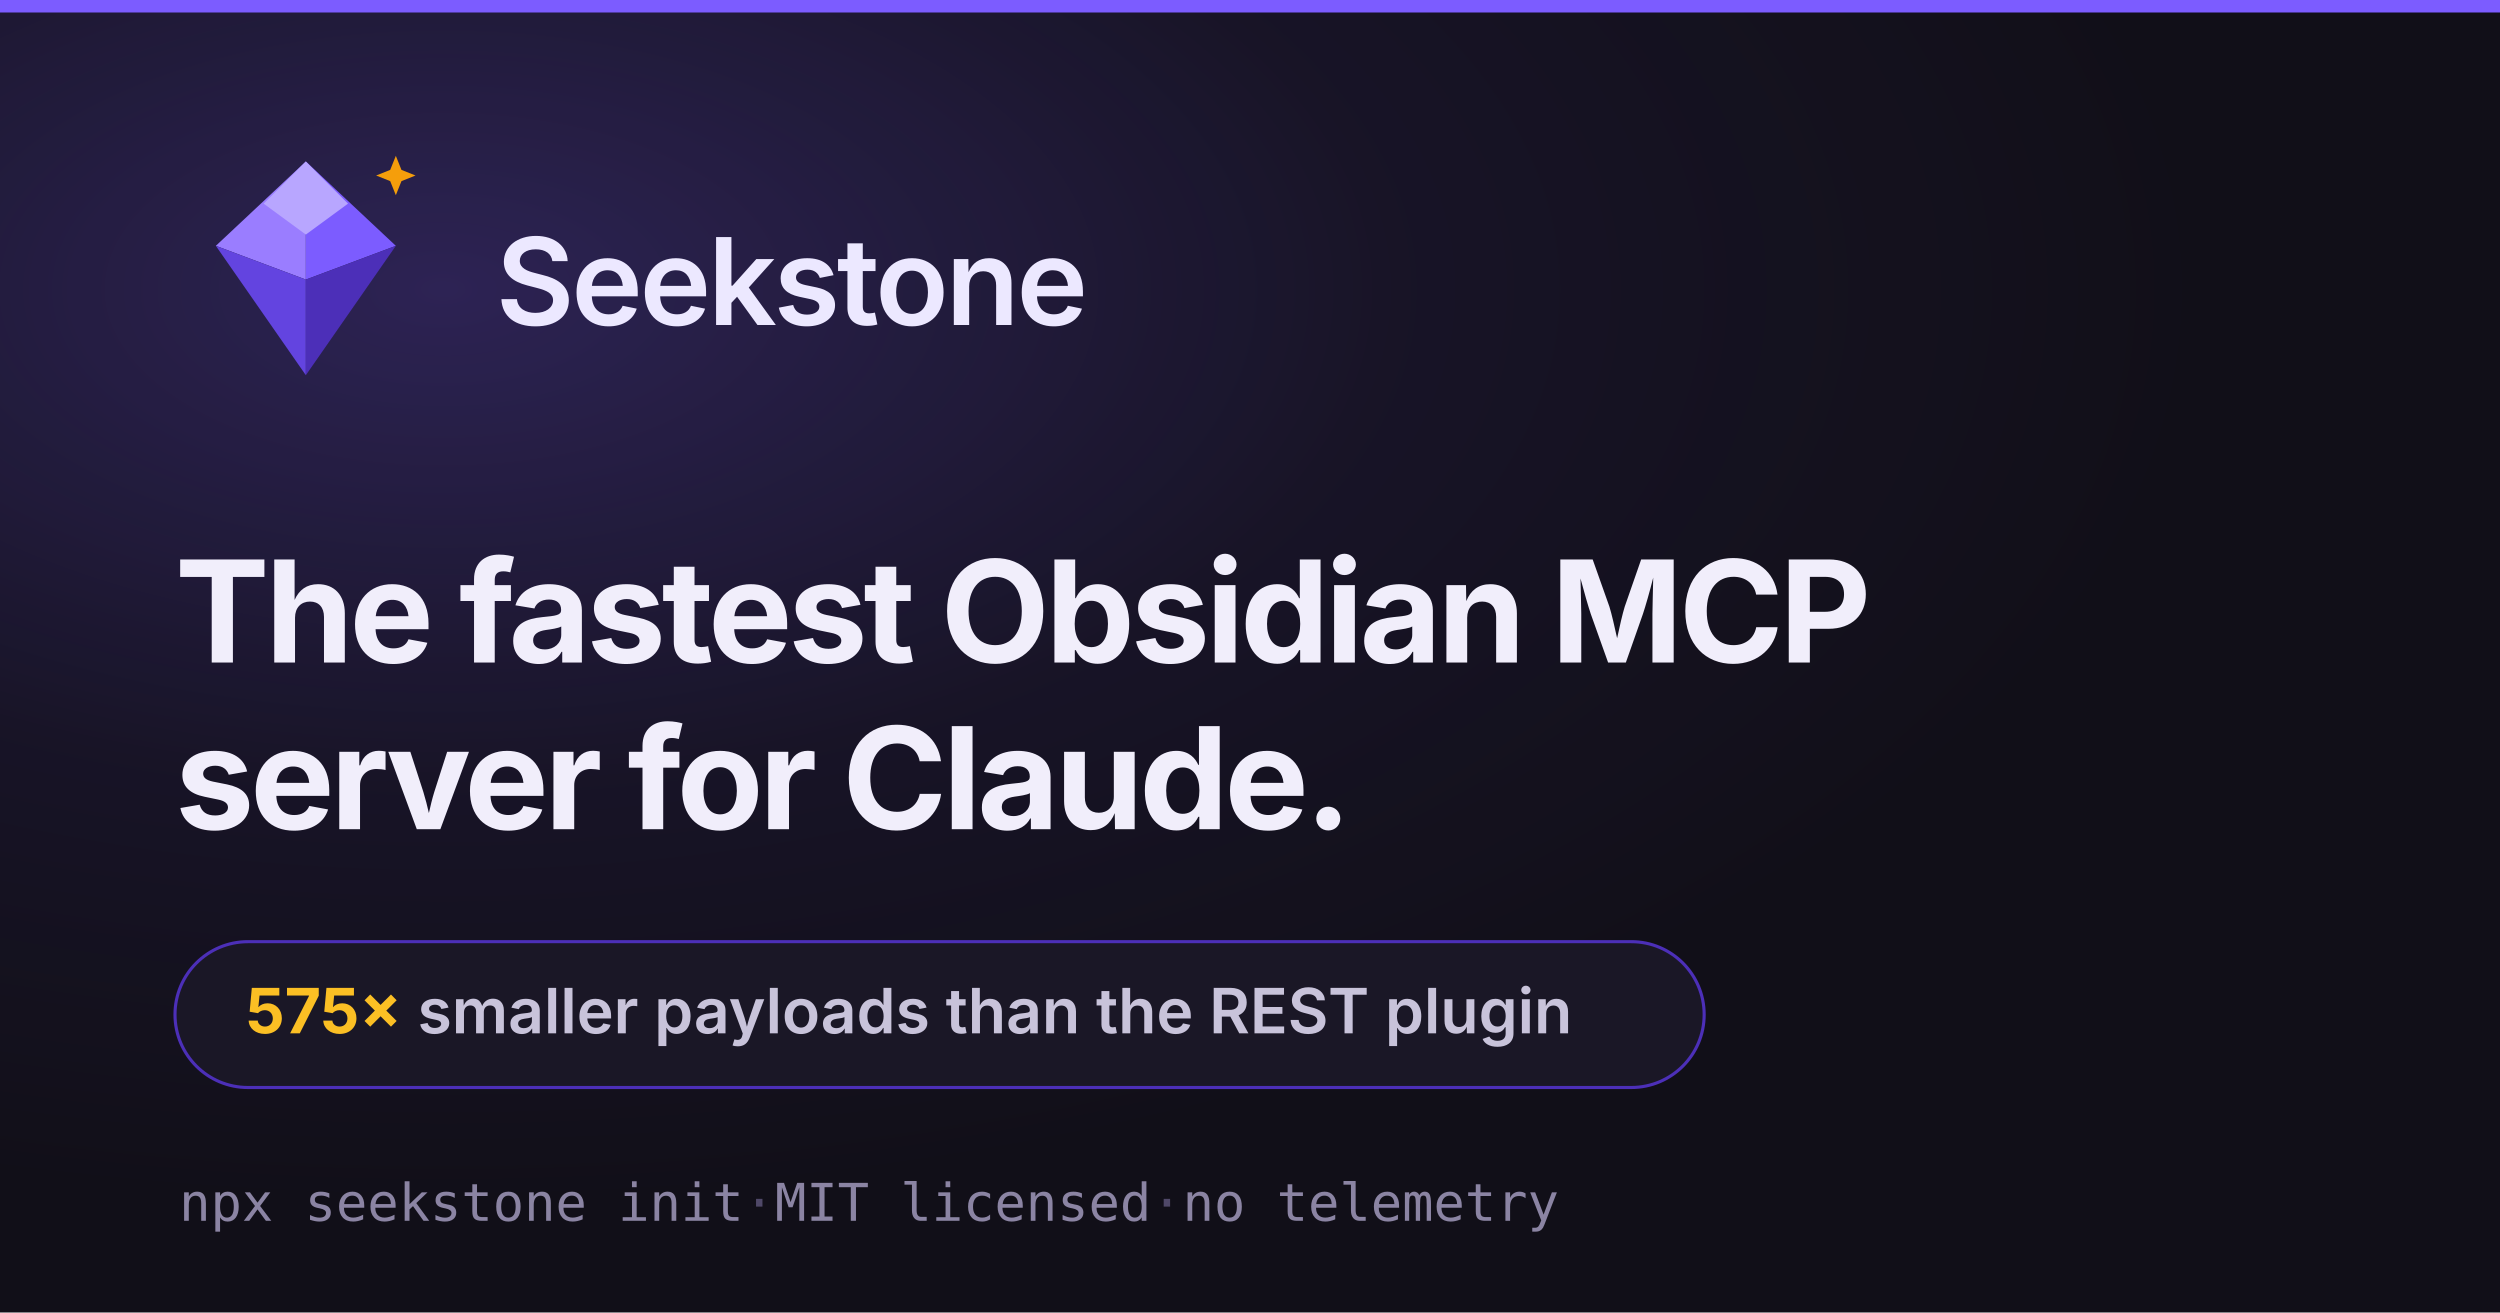
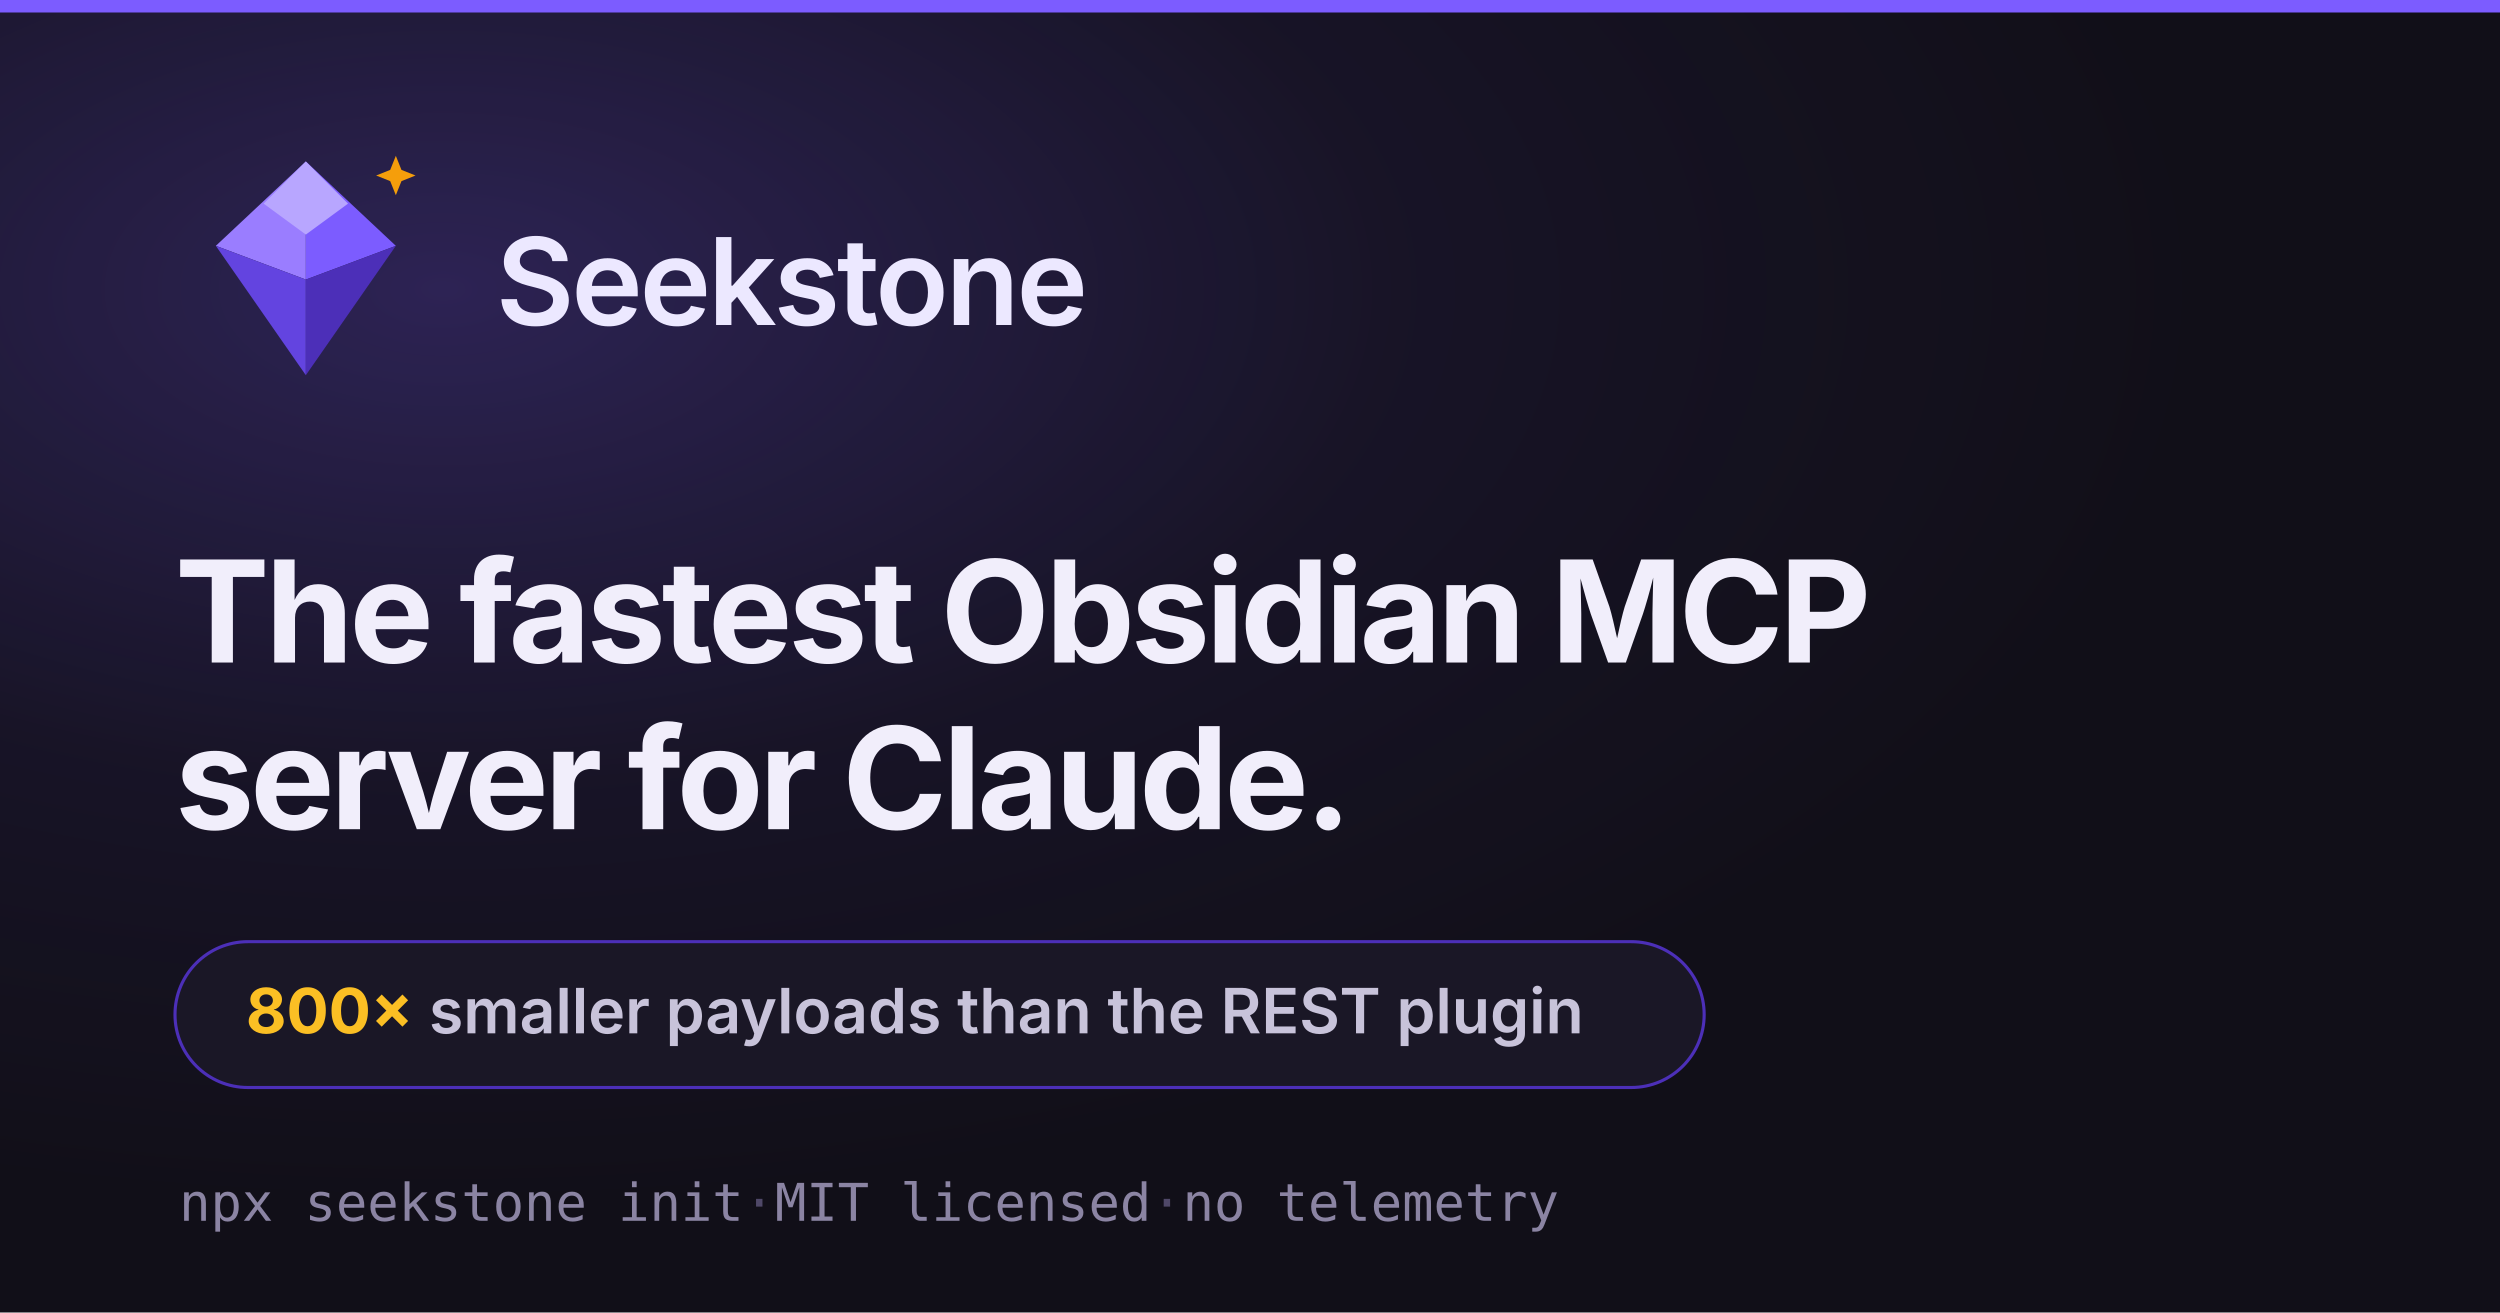
<svg xmlns="http://www.w3.org/2000/svg" width="1200" height="630" viewBox="0 0 1200 630" role="img" aria-label="Seekstone — the fastest Obsidian MCP server for Claude">
  <defs>
    <radialGradient id="glow" cx="18%" cy="22%" r="70%">
      <stop offset="0%" stop-color="#7c5cff" stop-opacity="0.26" />
      <stop offset="55%" stop-color="#7c5cff" stop-opacity="0.06" />
      <stop offset="100%" stop-color="#7c5cff" stop-opacity="0" />
    </radialGradient>
  </defs>
  <rect width="1200" height="630" fill="#110f18" />
  <rect width="1200" height="630" fill="url(#glow)" />
  <rect x="0" y="0" width="1200" height="6" fill="#7c5cff" />
  <g transform="translate(82,64) scale(1.35)">
    <polygon points="48,10 16,40 48,52" fill="#9a7dff" />
    <polygon points="48,10 80,40 48,52" fill="#7c5cff" />
    <polygon points="16,40 48,52 48,86" fill="#6344e0" />
    <polygon points="80,40 48,52 48,86" fill="#4c2fb8" />
    <polygon points="48,10 33,25 48,36 63,25" fill="#b8a6ff" />
    <path d="M80,8 l2,5 5,2 -5,2 -2,5 -2,-5 -5,-2 5,-2 z" fill="#f59e0b" />
  </g>
  <text x="238" y="156" font-family="Inter, 'Helvetica Neue', Arial, sans-serif" font-size="58" font-weight="600" letter-spacing="-1.5" fill="#ece8ff">Seekstone</text>
  <text x="84" y="318" font-family="Inter, 'Helvetica Neue', Arial, sans-serif" font-size="68" font-weight="700" letter-spacing="-2" fill="#f1eefb">The fastest Obsidian MCP</text>
  <text x="84" y="398" font-family="Inter, 'Helvetica Neue', Arial, sans-serif" font-size="68" font-weight="700" letter-spacing="-2" fill="#f1eefb">server for Claude.</text>
  <rect x="84" y="452" width="734" height="70" rx="35" fill="#1a1726" stroke="#4c2fb8" stroke-width="1.5" />
  <text x="118" y="496" font-family="Inter, 'Helvetica Neue', Arial, sans-serif" font-size="30" font-weight="600" fill="#c8c3da">
-     <tspan fill="#fbbf24" font-weight="700">575×</tspan> smaller payloads than the REST plugin</text>
+     <tspan fill="#fbbf24" font-weight="700">800×</tspan> smaller payloads than the REST plugin</text>
  <text x="86" y="586" font-family="'JetBrains Mono', ui-monospace, Menlo, monospace" font-size="25" fill="#8b84a3">npx seekstone init<tspan fill="#4f4868">  ·  </tspan>MIT licensed<tspan fill="#4f4868"> · </tspan>no telemetry</text>
</svg>
